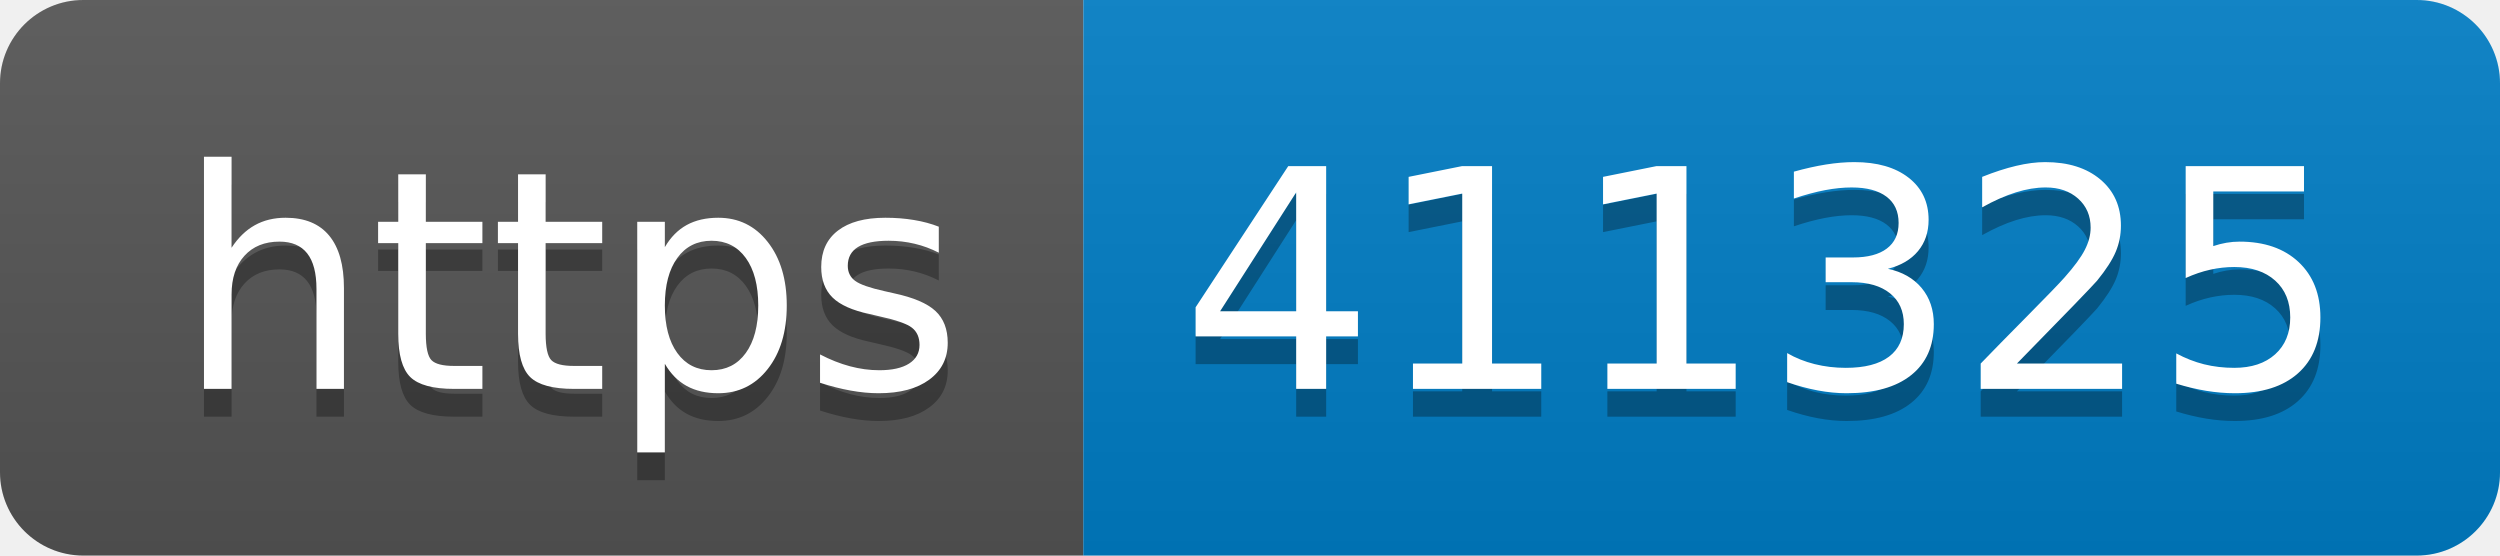
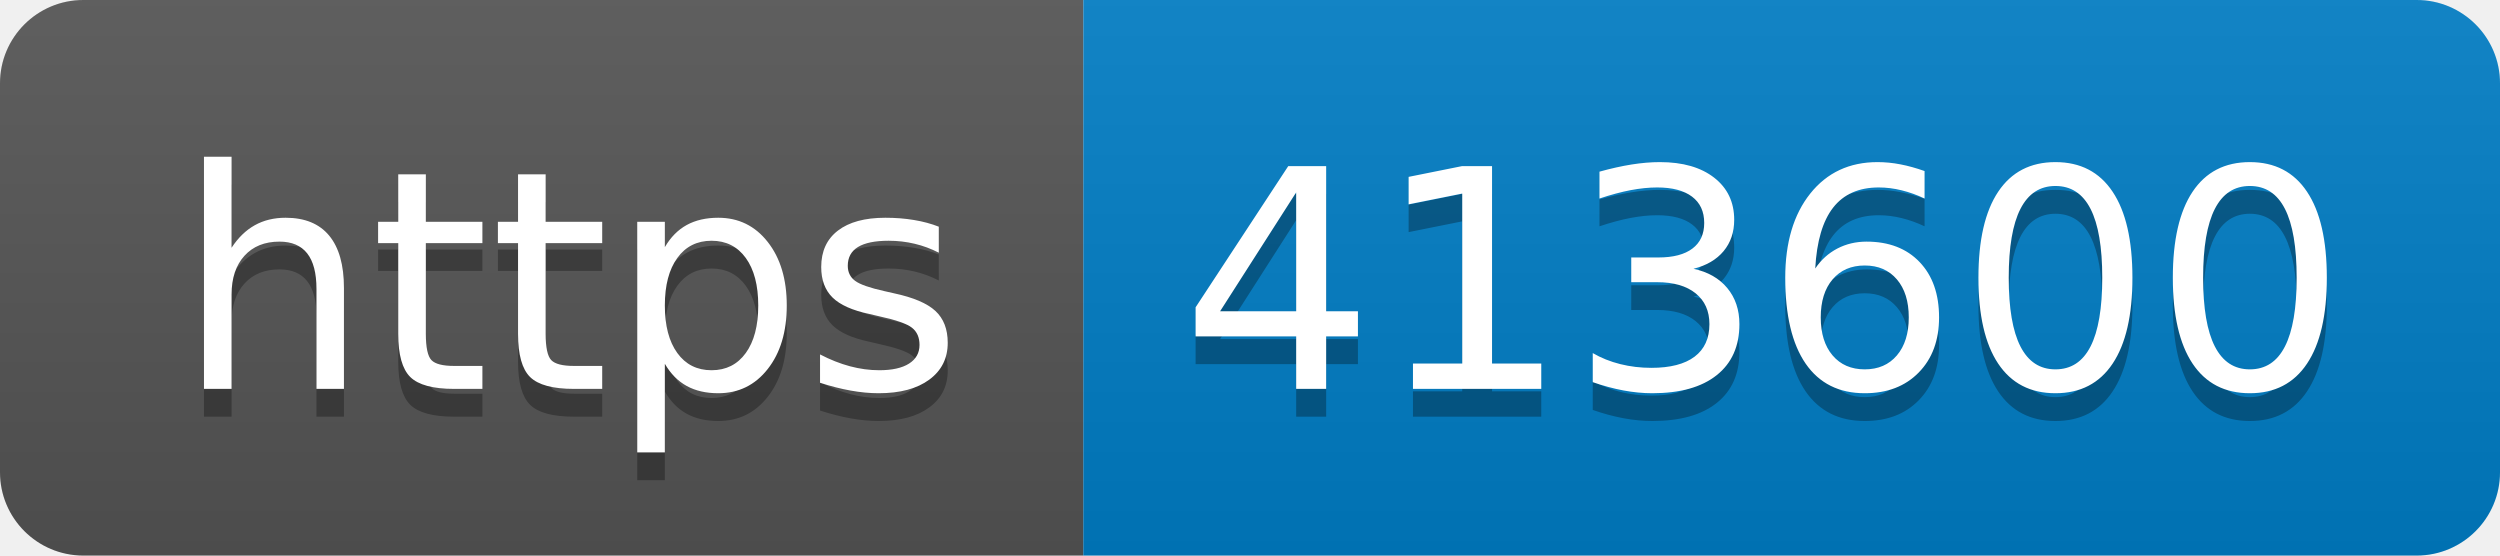
- <svg xmlns="http://www.w3.org/2000/svg" width="90" height="20" role="img" aria-label="https: 411325">
+ <svg xmlns="http://www.w3.org/2000/svg" width="90" height="20" role="img" aria-label="https: 413600">
  <linearGradient id="s" x2="0" y2="100%">
    <stop offset="0" stop-color="#bbb" stop-opacity=".1" />
    <stop offset="1" stop-opacity=".1" />
  </linearGradient>
  <clipPath id="r">
    <rect width="90" height="20" rx="3" fill="#fff" />
  </clipPath>
  <g clip-path="url(#r)">
    <rect width="39" height="20" fill="#555" />
    <rect x="39" width="51" height="20" fill="#007ec6" />
    <rect width="90" height="20" fill="url(#s)" />
  </g>
  <g fill="#fff" text-anchor="middle" font-family="Verdana,Geneva,DejaVu Sans,sans-serif" text-rendering="geometricPrecision" font-size="110">
    <text aria-hidden="true" x="205" y="150" fill="#010101" fill-opacity=".3" transform="scale(.1)" textLength="290">https</text>
    <text x="205" y="140" transform="scale(.1)" fill="#fff" textLength="290">https</text>
-     <text aria-hidden="true" x="635" y="150" fill="#010101" fill-opacity=".3" transform="scale(.1)" textLength="410">411325</text>
-     <text x="635" y="140" transform="scale(.1)" fill="#fff" textLength="410">411325</text>
+     <text aria-hidden="true" x="635" y="150" fill="#010101" fill-opacity=".3" transform="scale(.1)" textLength="410">413600</text>
+     <text x="635" y="140" transform="scale(.1)" fill="#fff" textLength="410">413600</text>
  </g>
</svg>
